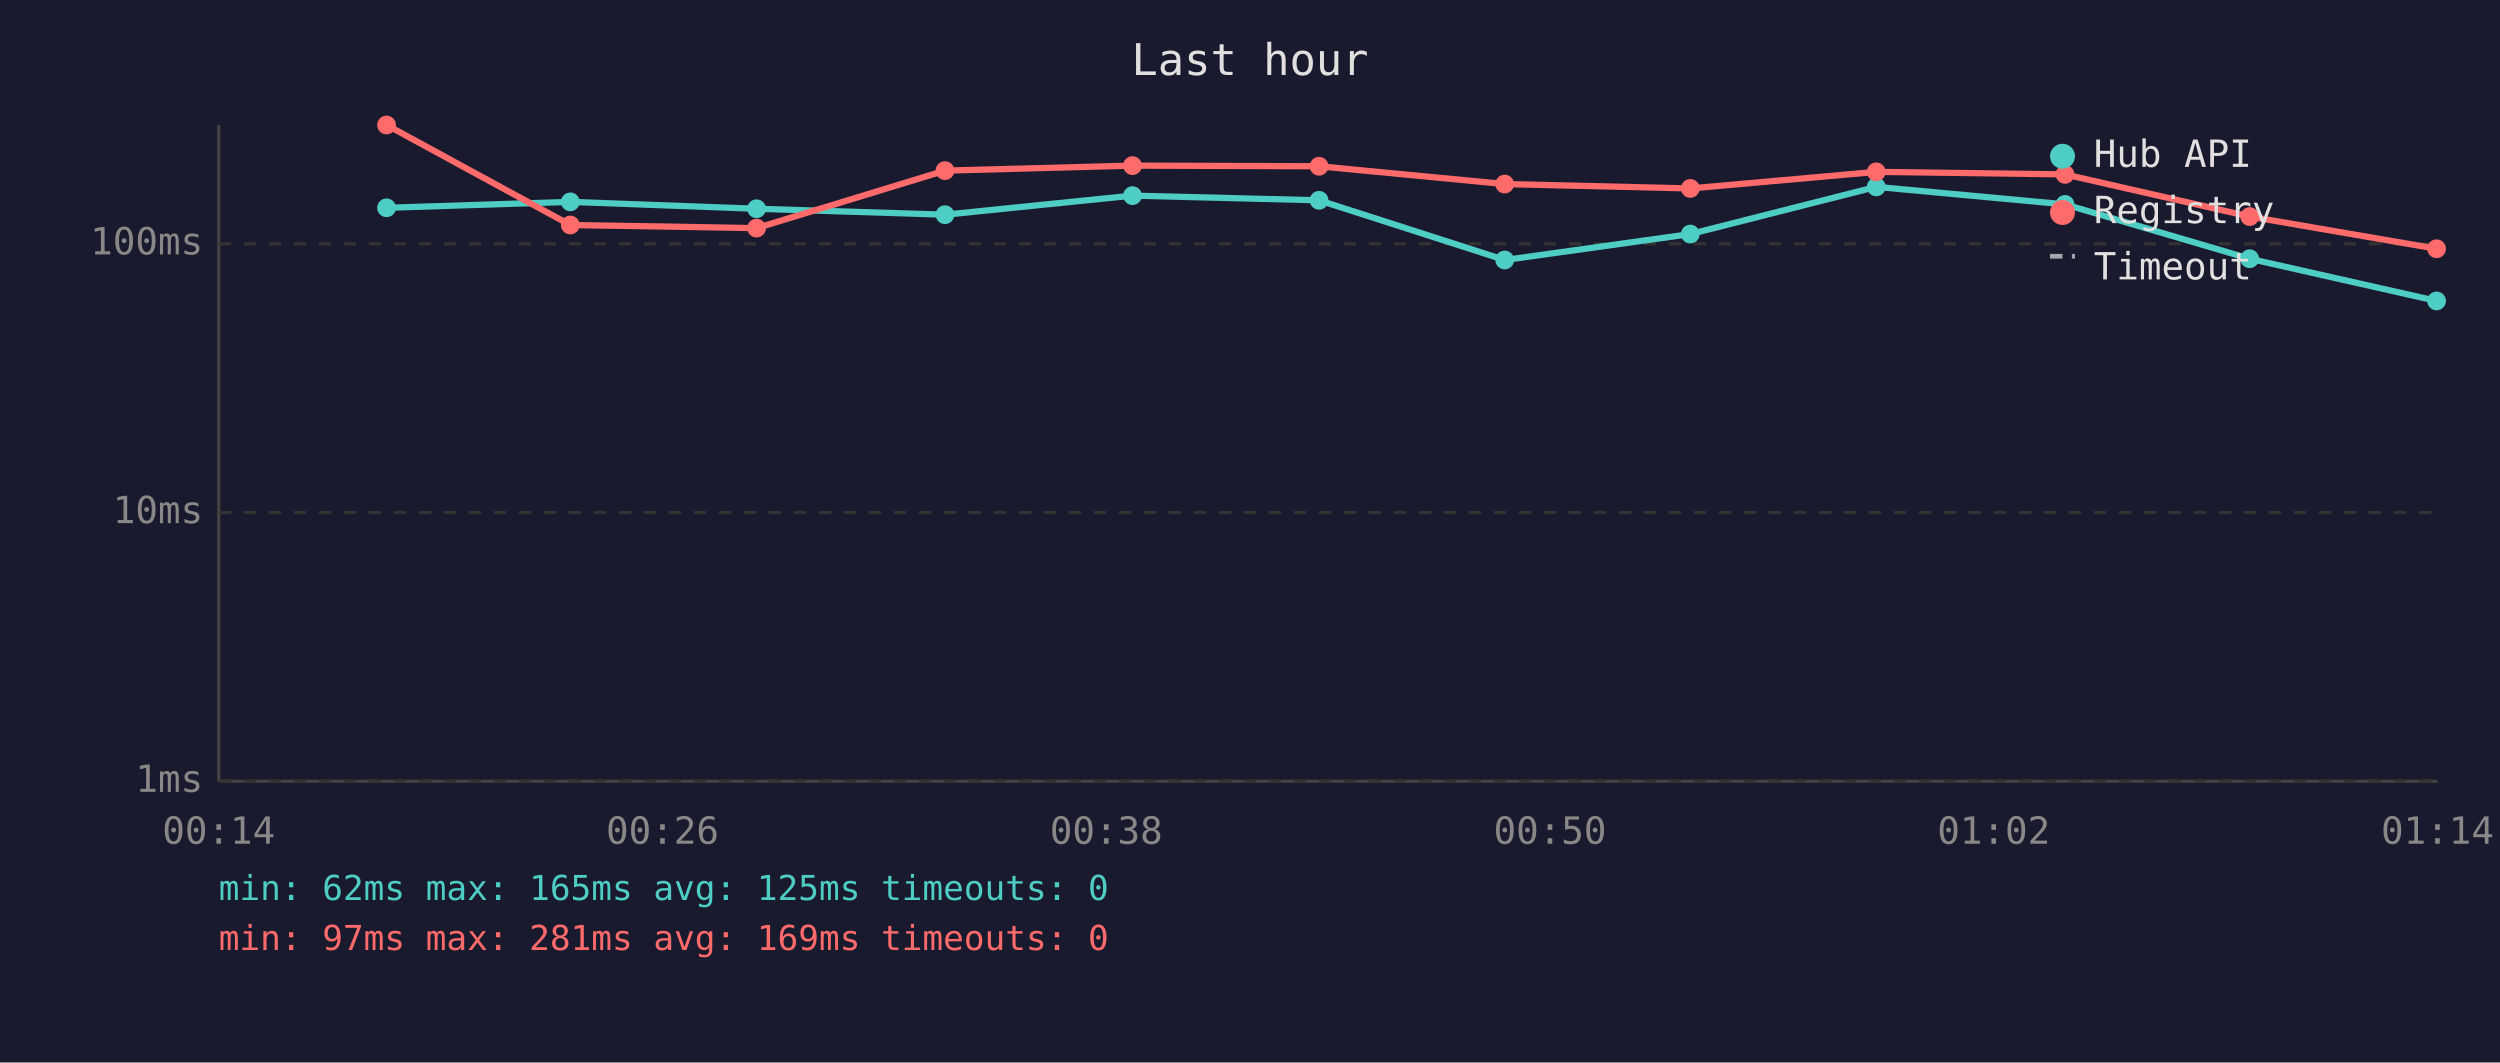
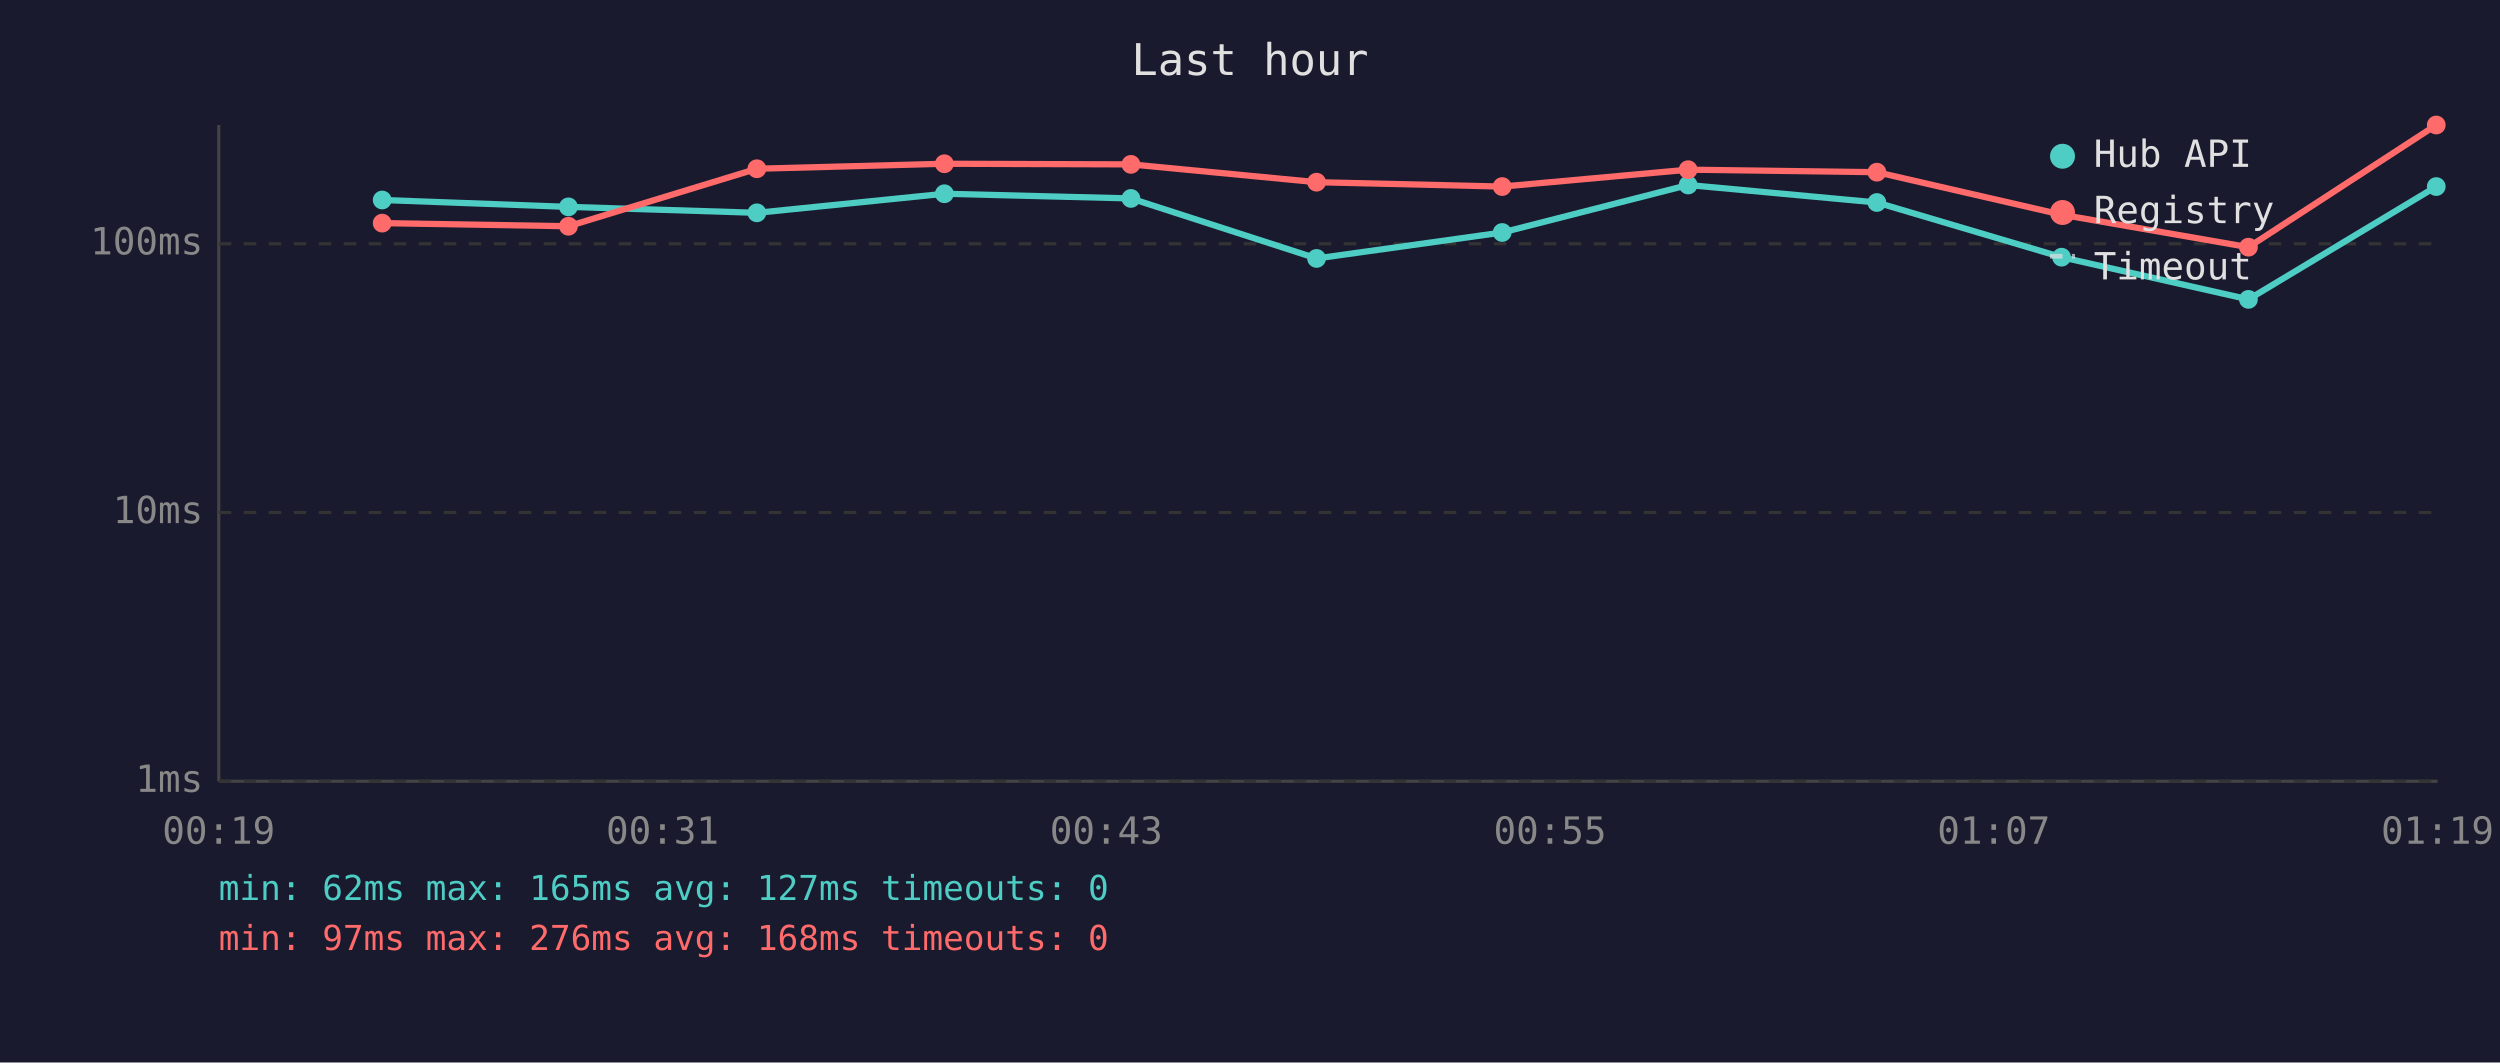
<svg xmlns="http://www.w3.org/2000/svg" viewBox="0 0 800 340" font-family="monospace" font-size="12">
  <rect width="800" height="340" fill="#1a1a2e" />
  <text x="400" y="24" fill="#e0e0e0" font-size="14" text-anchor="middle">Last hour</text>
  <line x1="70" y1="40" x2="70" y2="250" stroke="#444" stroke-width="1" />
  <line x1="70" y1="250" x2="780" y2="250" stroke="#444" stroke-width="1" />
  <line x1="70" y1="250" x2="780" y2="250" stroke="#333" stroke-width="1" stroke-dasharray="4" />
  <text x="65" y="250" fill="#888" text-anchor="end" dominant-baseline="middle">1ms</text>
  <line x1="70" y1="164" x2="780" y2="164" stroke="#333" stroke-width="1" stroke-dasharray="4" />
  <text x="65" y="164" fill="#888" text-anchor="end" dominant-baseline="middle">10ms</text>
  <line x1="70" y1="78" x2="780" y2="78" stroke="#333" stroke-width="1" stroke-dasharray="4" />
  <text x="65" y="78" fill="#888" text-anchor="end" dominant-baseline="middle">100ms</text>
-   <text x="70" y="270" fill="#888" text-anchor="middle">00:14</text>
-   <text x="212" y="270" fill="#888" text-anchor="middle">00:26</text>
-   <text x="354" y="270" fill="#888" text-anchor="middle">00:38</text>
-   <text x="496" y="270" fill="#888" text-anchor="middle">00:50</text>
-   <text x="638" y="270" fill="#888" text-anchor="middle">01:02</text>
-   <text x="780" y="270" fill="#888" text-anchor="middle">01:14</text>
-   <polyline points="123.7,66.5 182.5,64.6 242.1,66.8 302.4,68.7 362.4,62.6 422.1,64.1 481.5,83.2 540.9,74.9 600.4,59.8 660.8,65.4 719.9,82.8 779.7,96.3" fill="none" stroke="#4ecdc4" stroke-width="2" opacity="1" />
-   <circle cx="123.7" cy="66.5" r="3" fill="#4ecdc4" />
-   <circle cx="182.5" cy="64.6" r="3" fill="#4ecdc4" />
-   <circle cx="242.1" cy="66.8" r="3" fill="#4ecdc4" />
-   <circle cx="302.4" cy="68.7" r="3" fill="#4ecdc4" />
-   <circle cx="362.4" cy="62.6" r="3" fill="#4ecdc4" />
-   <circle cx="422.1" cy="64.1" r="3" fill="#4ecdc4" />
-   <circle cx="481.5" cy="83.2" r="3" fill="#4ecdc4" />
-   <circle cx="540.9" cy="74.9" r="3" fill="#4ecdc4" />
-   <circle cx="600.4" cy="59.8" r="3" fill="#4ecdc4" />
-   <circle cx="660.8" cy="65.4" r="3" fill="#4ecdc4" />
-   <circle cx="719.9" cy="82.8" r="3" fill="#4ecdc4" />
-   <circle cx="779.7" cy="96.3" r="3" fill="#4ecdc4" />
-   <polyline points="123.7,40.0 182.5,72.0 242.1,73.0 302.4,54.6 362.4,53.0 422.1,53.2 481.5,58.9 540.9,60.3 600.4,55.0 660.8,55.8 719.9,69.3 779.7,79.6" fill="none" stroke="#ff6b6b" stroke-width="2" opacity="1" />
-   <circle cx="123.7" cy="40.0" r="3" fill="#ff6b6b" />
-   <circle cx="182.5" cy="72.0" r="3" fill="#ff6b6b" />
-   <circle cx="242.1" cy="73.0" r="3" fill="#ff6b6b" />
-   <circle cx="302.4" cy="54.6" r="3" fill="#ff6b6b" />
-   <circle cx="362.4" cy="53.0" r="3" fill="#ff6b6b" />
-   <circle cx="422.1" cy="53.2" r="3" fill="#ff6b6b" />
-   <circle cx="481.5" cy="58.9" r="3" fill="#ff6b6b" />
-   <circle cx="540.9" cy="60.3" r="3" fill="#ff6b6b" />
-   <circle cx="600.4" cy="55.0" r="3" fill="#ff6b6b" />
-   <circle cx="660.8" cy="55.8" r="3" fill="#ff6b6b" />
-   <circle cx="719.9" cy="69.3" r="3" fill="#ff6b6b" />
-   <circle cx="779.7" cy="79.6" r="3" fill="#ff6b6b" />
+   <text x="70" y="270" fill="#888" text-anchor="middle">00:19</text>
+   <text x="212" y="270" fill="#888" text-anchor="middle">00:31</text>
+   <text x="354" y="270" fill="#888" text-anchor="middle">00:43</text>
+   <text x="496" y="270" fill="#888" text-anchor="middle">00:55</text>
+   <text x="638" y="270" fill="#888" text-anchor="middle">01:07</text>
+   <text x="780" y="270" fill="#888" text-anchor="middle">01:19</text>
+   <polyline points="122.3,64.0 181.9,66.2 242.2,68.1 302.2,62.0 361.9,63.5 421.3,82.7 480.7,74.4 540.2,59.2 600.6,64.8 659.7,82.3 719.5,95.8 779.6,59.7" fill="none" stroke="#4ecdc4" stroke-width="2" opacity="1" />
+   <circle cx="122.3" cy="64.0" r="3" fill="#4ecdc4" />
+   <circle cx="181.9" cy="66.2" r="3" fill="#4ecdc4" />
+   <circle cx="242.2" cy="68.1" r="3" fill="#4ecdc4" />
+   <circle cx="302.2" cy="62.0" r="3" fill="#4ecdc4" />
+   <circle cx="361.9" cy="63.5" r="3" fill="#4ecdc4" />
+   <circle cx="421.3" cy="82.7" r="3" fill="#4ecdc4" />
+   <circle cx="480.7" cy="74.4" r="3" fill="#4ecdc4" />
+   <circle cx="540.2" cy="59.2" r="3" fill="#4ecdc4" />
+   <circle cx="600.6" cy="64.8" r="3" fill="#4ecdc4" />
+   <circle cx="659.7" cy="82.3" r="3" fill="#4ecdc4" />
+   <circle cx="719.5" cy="95.8" r="3" fill="#4ecdc4" />
+   <circle cx="779.6" cy="59.7" r="3" fill="#4ecdc4" />
+   <polyline points="122.3,71.4 181.9,72.4 242.2,54.0 302.2,52.4 361.9,52.6 421.3,58.3 480.7,59.7 540.2,54.3 600.6,55.1 659.7,68.7 719.5,79.1 779.6,40.0" fill="none" stroke="#ff6b6b" stroke-width="2" opacity="1" />
+   <circle cx="122.3" cy="71.4" r="3" fill="#ff6b6b" />
+   <circle cx="181.9" cy="72.4" r="3" fill="#ff6b6b" />
+   <circle cx="242.2" cy="54.0" r="3" fill="#ff6b6b" />
+   <circle cx="302.2" cy="52.4" r="3" fill="#ff6b6b" />
+   <circle cx="361.9" cy="52.6" r="3" fill="#ff6b6b" />
+   <circle cx="421.3" cy="58.3" r="3" fill="#ff6b6b" />
+   <circle cx="480.7" cy="59.7" r="3" fill="#ff6b6b" />
+   <circle cx="540.2" cy="54.3" r="3" fill="#ff6b6b" />
+   <circle cx="600.6" cy="55.1" r="3" fill="#ff6b6b" />
+   <circle cx="659.7" cy="68.7" r="3" fill="#ff6b6b" />
+   <circle cx="719.5" cy="79.1" r="3" fill="#ff6b6b" />
+   <circle cx="779.6" cy="40.0" r="3" fill="#ff6b6b" />
  <circle cx="660" cy="50" r="4" fill="#4ecdc4" />
  <text x="670" y="50" fill="#e0e0e0" dominant-baseline="middle">Hub API</text>
  <circle cx="660" cy="68" r="4" fill="#ff6b6b" />
  <text x="670" y="68" fill="#e0e0e0" dominant-baseline="middle">Registry</text>
  <line x1="656" y1="82" x2="664" y2="82" stroke="#e0e0e0" stroke-width="1.5" stroke-dasharray="4,3" opacity="0.7" />
  <text x="670" y="86" fill="#e0e0e0" dominant-baseline="middle">Timeout</text>
-   <text x="70" y="288" fill="#4ecdc4" font-size="11">min: 62ms  max: 165ms  avg: 125ms  timeouts: 0</text>
-   <text x="70" y="304" fill="#ff6b6b" font-size="11">min: 97ms  max: 281ms  avg: 169ms  timeouts: 0</text>
+   <text x="70" y="288" fill="#4ecdc4" font-size="11">min: 62ms  max: 165ms  avg: 127ms  timeouts: 0</text>
+   <text x="70" y="304" fill="#ff6b6b" font-size="11">min: 97ms  max: 276ms  avg: 168ms  timeouts: 0</text>
</svg>
